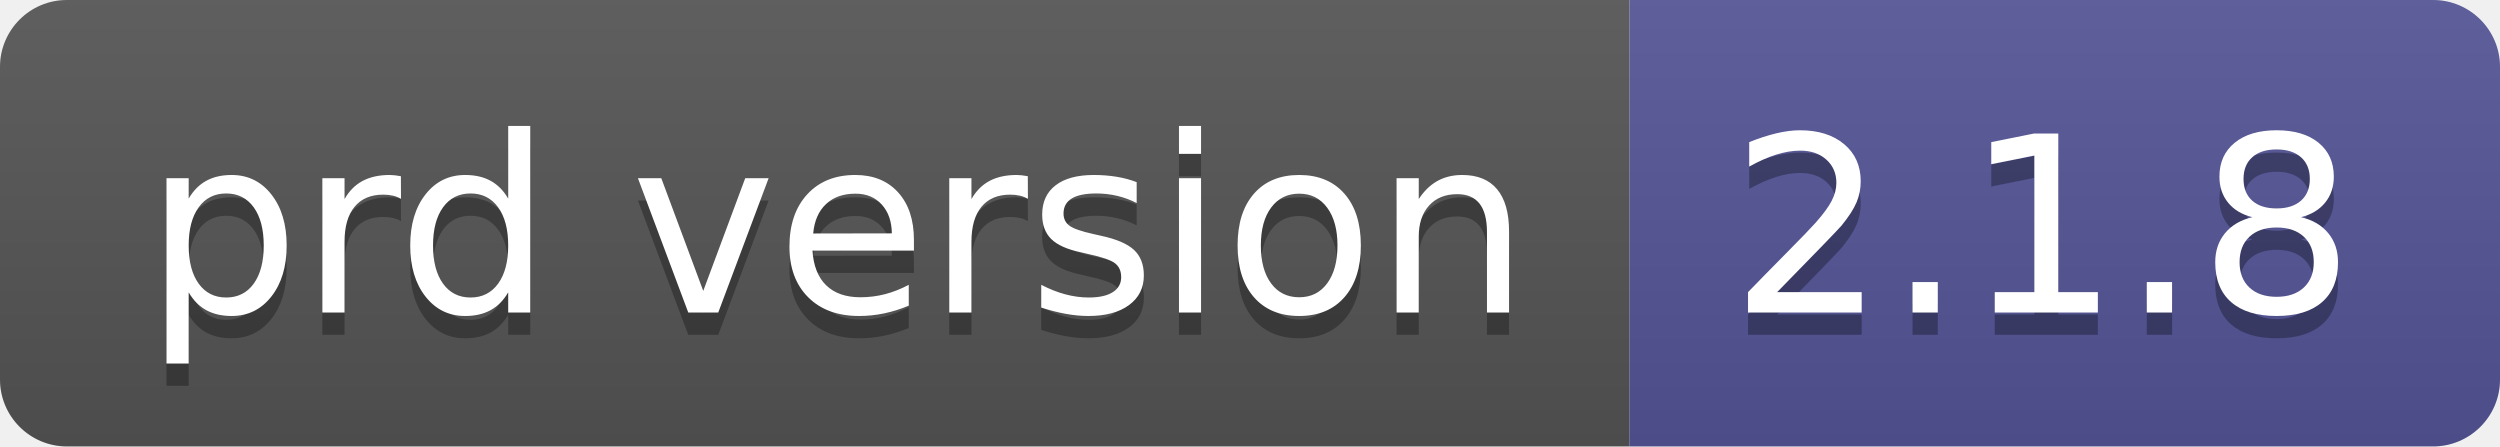
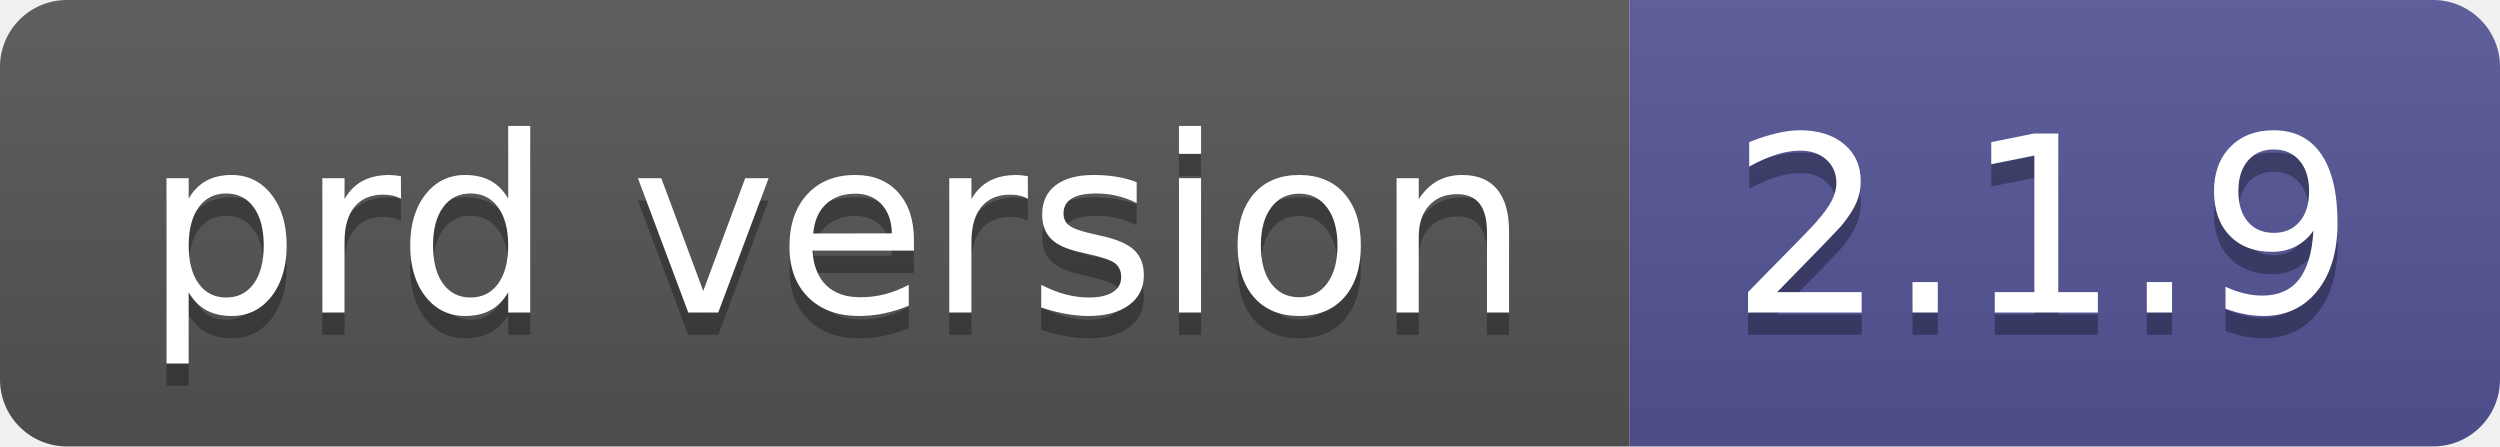
- <svg xmlns="http://www.w3.org/2000/svg" width="112" height="20" role="img" aria-label="prd version: 2.1.8">
+ <svg xmlns="http://www.w3.org/2000/svg" width="112" height="20" role="img" aria-label="prd version: 2.1.9">
  <linearGradient id="s" x2="0" y2="100%">
    <stop offset="0" stop-color="#bbb" stop-opacity=".1" />
    <stop offset="1" stop-opacity=".1" />
  </linearGradient>
  <clipPath id="r">
    <rect width="112" height="20" rx="3" fill="#fff" />
  </clipPath>
  <g clip-path="url(#r)">
    <rect width="73" height="20" fill="#555" />
    <rect x="73" width="39" height="20" fill="#535597" />
    <rect width="112" height="20" fill="url(#s)" />
  </g>
  <g fill="#fff" text-anchor="middle" font-family="Verdana,Geneva,DejaVu Sans,sans-serif" text-rendering="geometricPrecision" font-size="110">
    <text aria-hidden="true" x="375" y="150" fill="#010101" fill-opacity=".3" transform="scale(.1)" textLength="630">prd version</text>
    <text x="375" y="140" transform="scale(.1)" fill="#fff" textLength="630">prd version</text>
-     <text aria-hidden="true" x="915" y="150" fill="#010101" fill-opacity=".3" transform="scale(.1)" textLength="290">2.1.8</text>
-     <text x="915" y="140" transform="scale(.1)" fill="#fff" textLength="290">2.1.8</text>
+     <text aria-hidden="true" x="915" y="150" fill="#010101" fill-opacity=".3" transform="scale(.1)" textLength="290">2.1.9</text>
+     <text x="915" y="140" transform="scale(.1)" fill="#fff" textLength="290">2.1.9</text>
  </g>
</svg>
